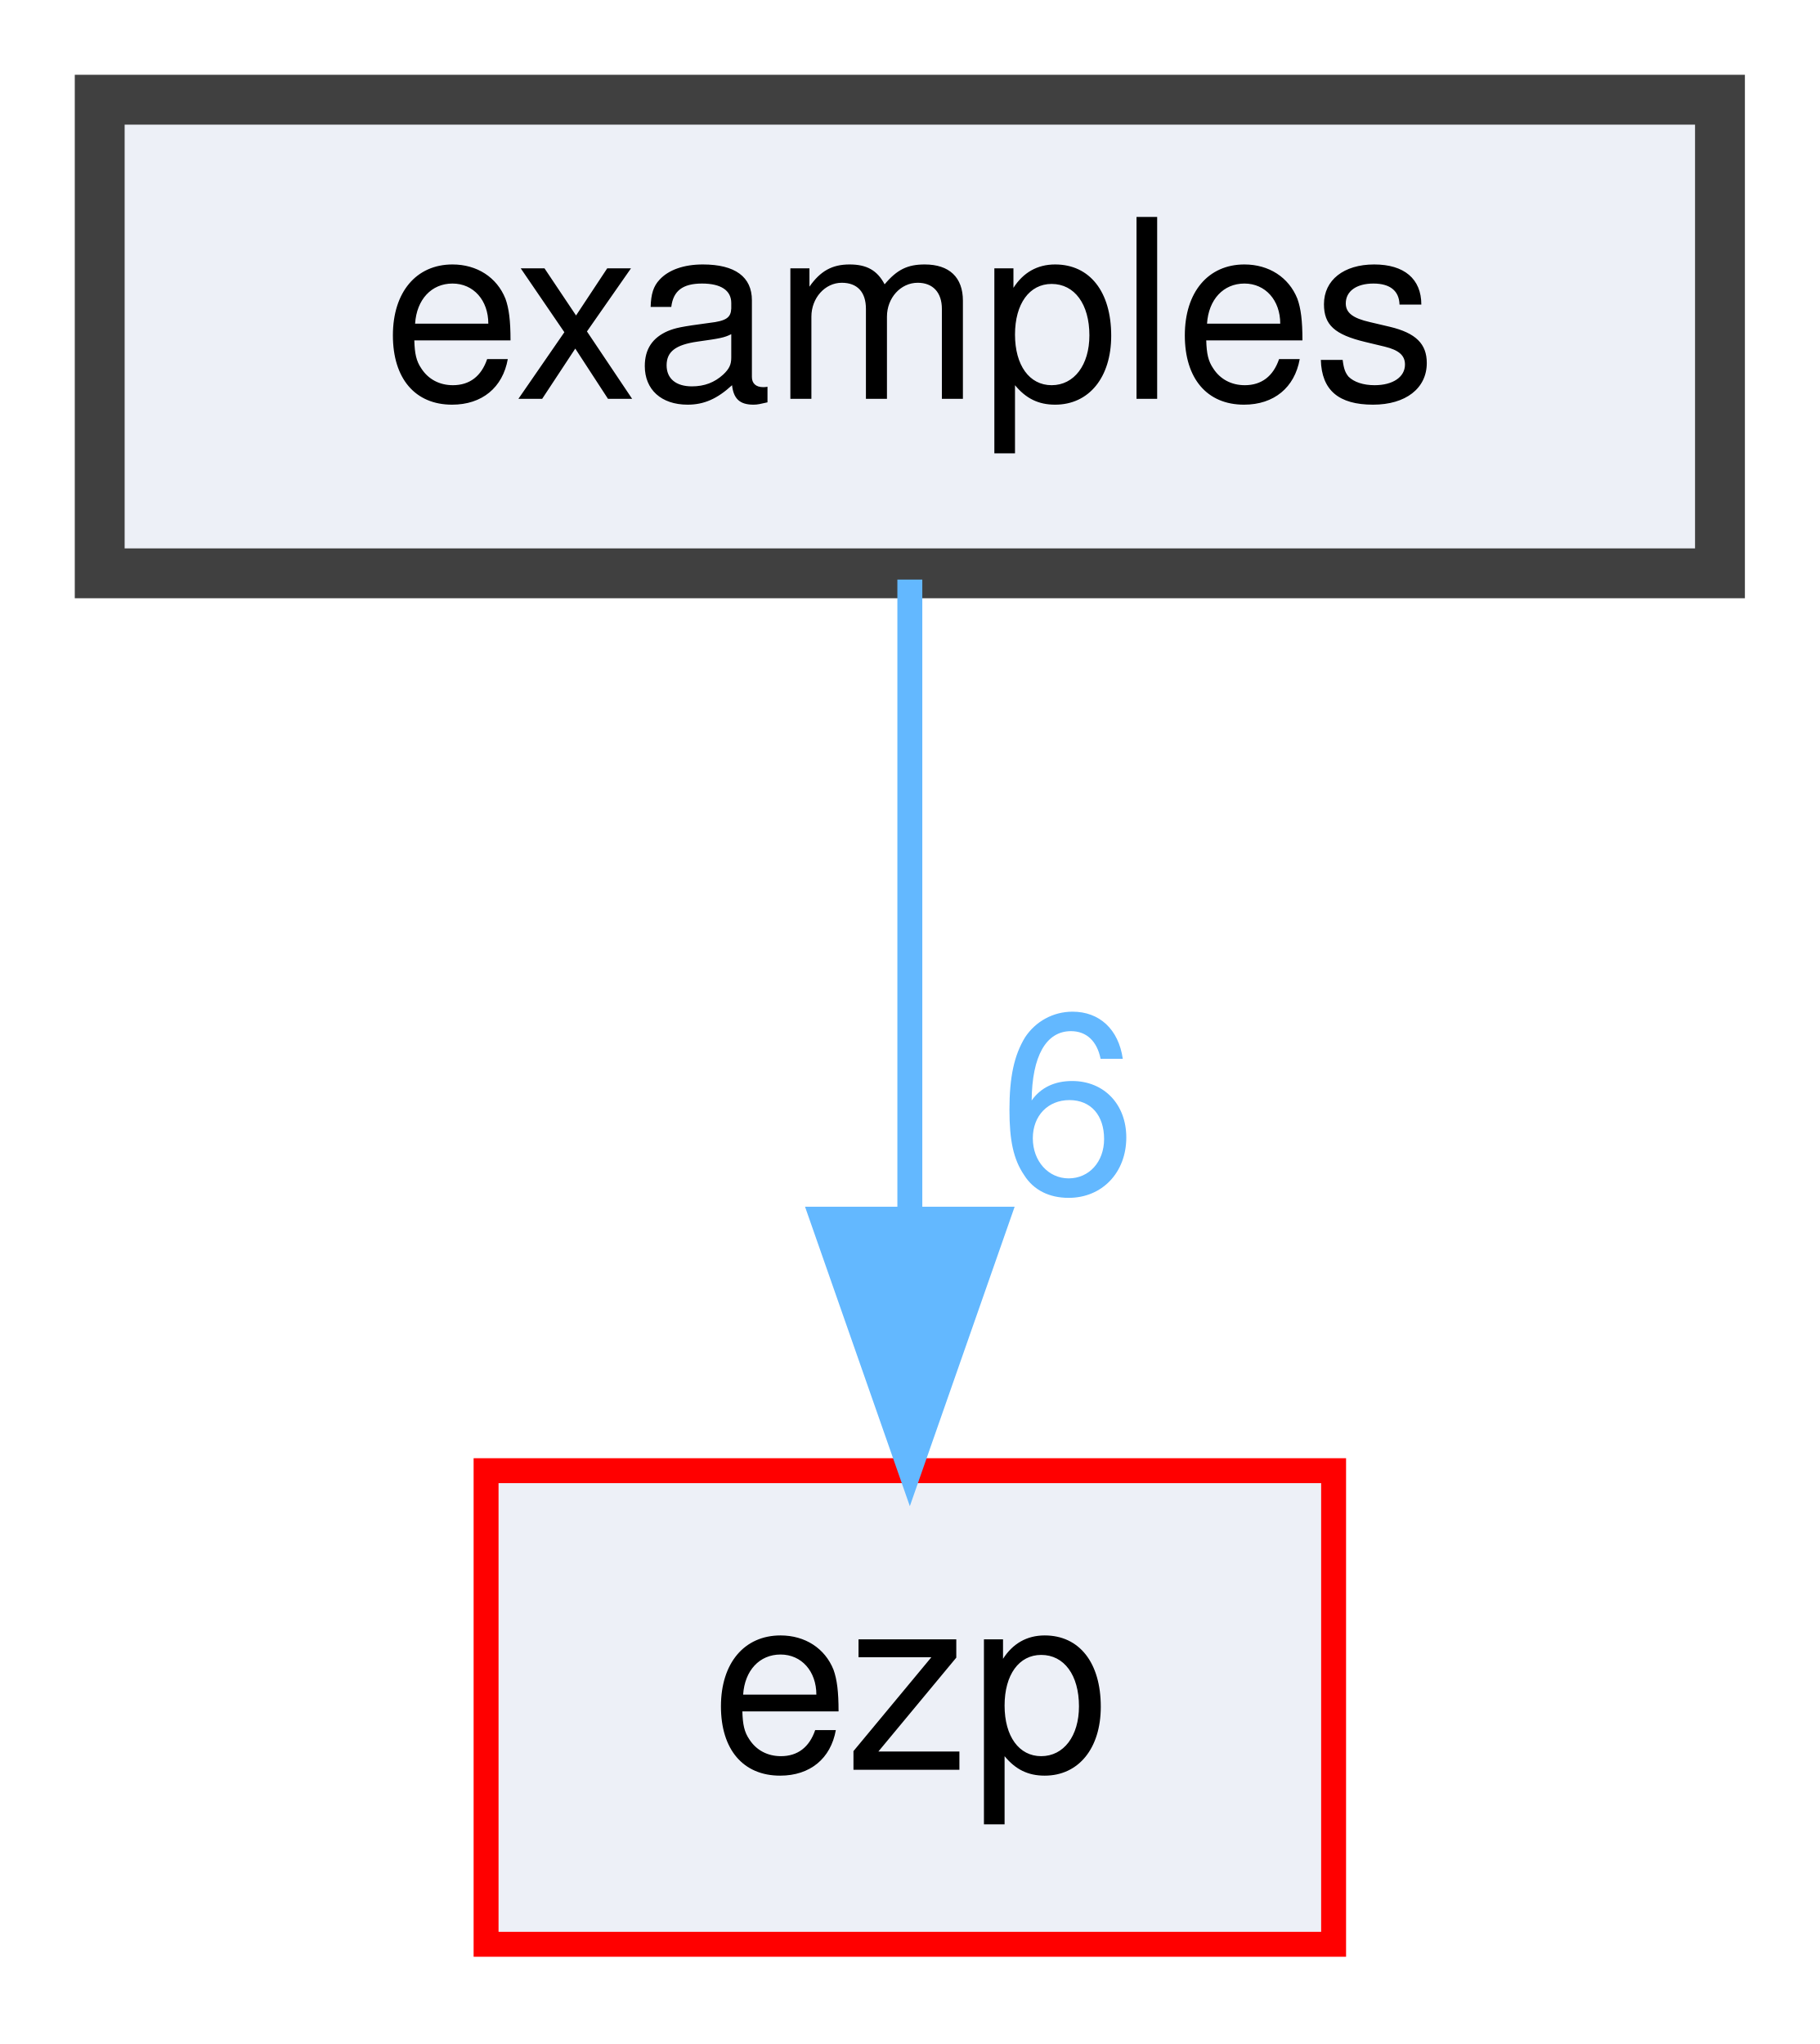
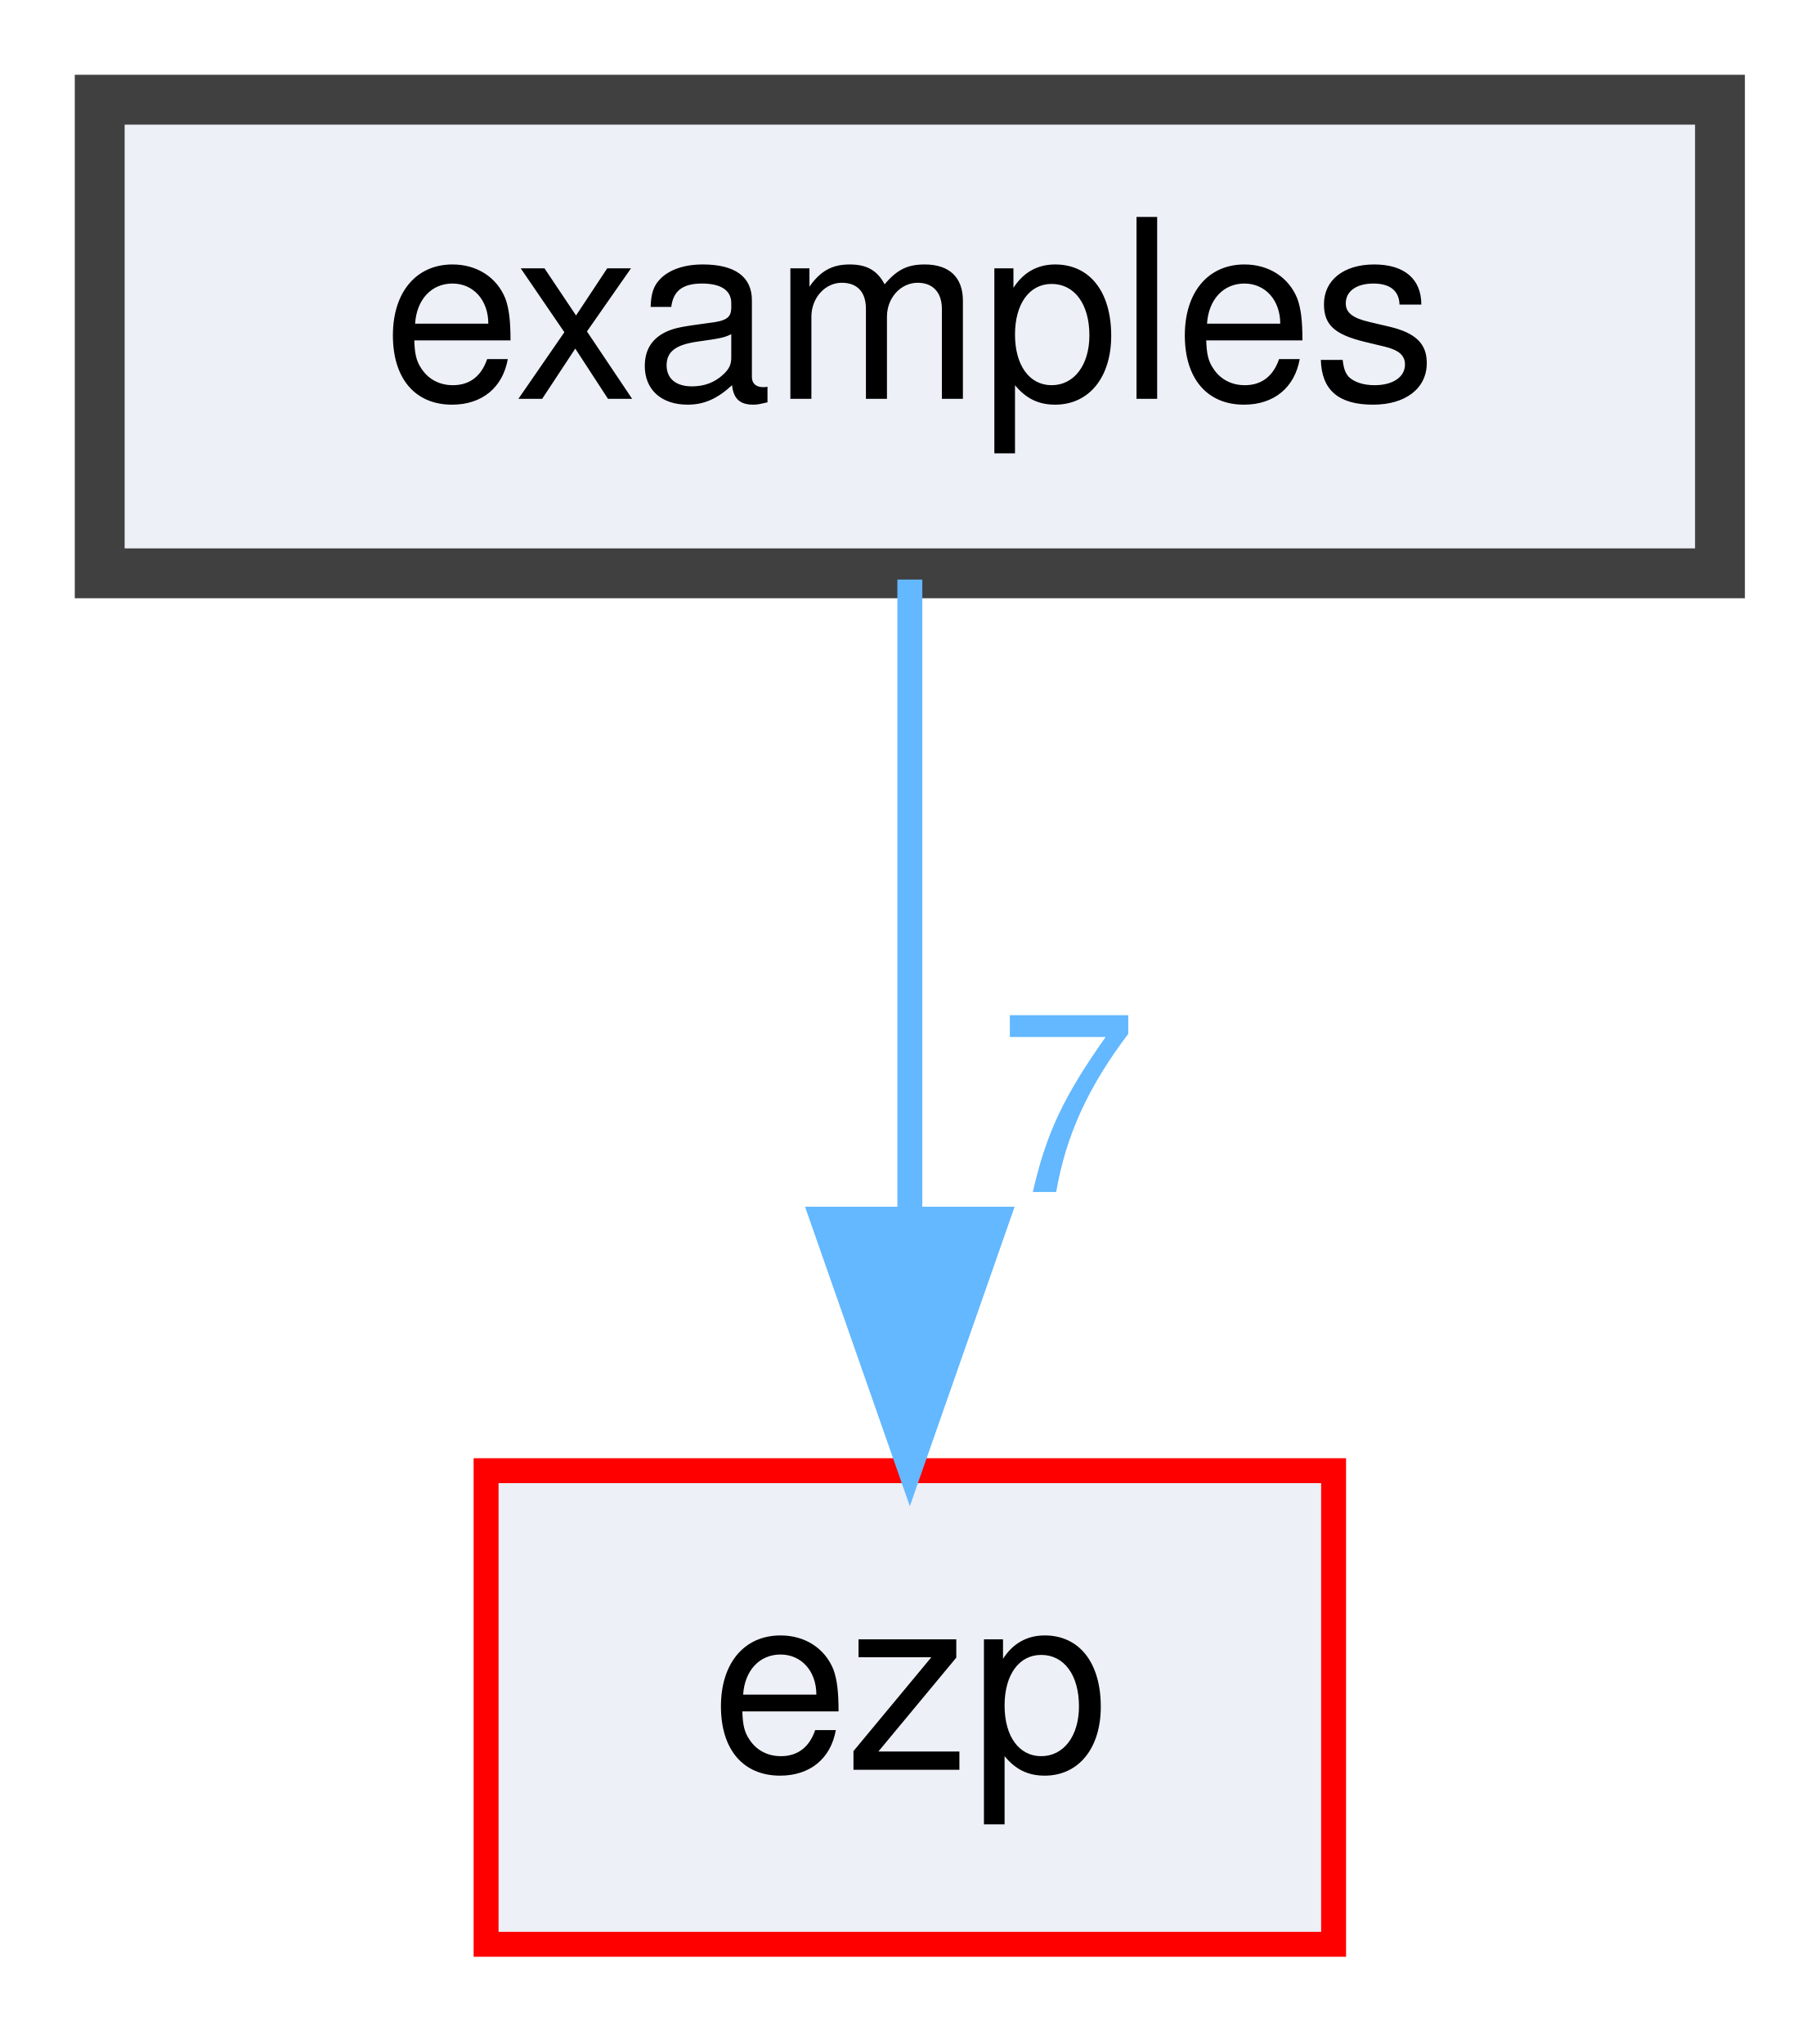
<svg xmlns="http://www.w3.org/2000/svg" xmlns:xlink="http://www.w3.org/1999/xlink" width="73pt" height="82pt" viewBox="0.00 0.00 73.00 82.00">
  <g id="graph0" class="graph" transform="scale(1 1) rotate(0) translate(4 78)">
    <g id="node1" class="node">
      <g id="a_node1">
        <a xlink:href="dir_d28a4824dc47e487b107a5db32ef43c4.html" target="_top" xlink:title="examples">
          <polygon fill="#edf0f7" stroke="#404040" stroke-width="2" points="65,-74 0,-74 0,-55 65,-55 65,-74" />
          <text text-anchor="middle" x="32.5" y="-62" font-family="Helvetica,sans-Serif" font-size="10.00">examples</text>
        </a>
      </g>
    </g>
    <g id="node2" class="node">
      <g id="a_node2">
        <a xlink:href="dir_debc596efc0b708e9b1f9d83fa3b3811.html" target="_top" xlink:title="ezp">
          <polygon fill="#edf0f7" stroke="red" points="49.5,-19 15.5,-19 15.5,0 49.5,0 49.5,-19" />
          <text text-anchor="middle" x="32.5" y="-7" font-family="Helvetica,sans-Serif" font-size="10.00">ezp</text>
        </a>
      </g>
    </g>
    <g id="edge1" class="edge">
      <g id="a_edge1">
        <a xlink:href="dir_000001_000002.html" target="_top">
          <path fill="none" stroke="#63b8ff" d="M32.5,-54.75C32.5,-47.8 32.5,-37.85 32.5,-29.13" />
          <polygon fill="#63b8ff" stroke="#63b8ff" points="36,-29.09 32.5,-19.09 29,-29.09 36,-29.09" />
        </a>
      </g>
      <g id="a_edge1-headlabel">
-         <a xlink:href="dir_000001_000002.html" target="_top" xlink:title="6">
-           <text text-anchor="middle" x="38.84" y="-30.18" font-family="Helvetica,sans-Serif" font-size="10.00" fill="#63b8ff">6</text>
+         <a xlink:href="dir_000001_000002.html" target="_top" xlink:title="7">
+           <text text-anchor="middle" x="38.84" y="-30.18" font-family="Helvetica,sans-Serif" font-size="10.00" fill="#63b8ff">7</text>
        </a>
      </g>
    </g>
  </g>
</svg>
